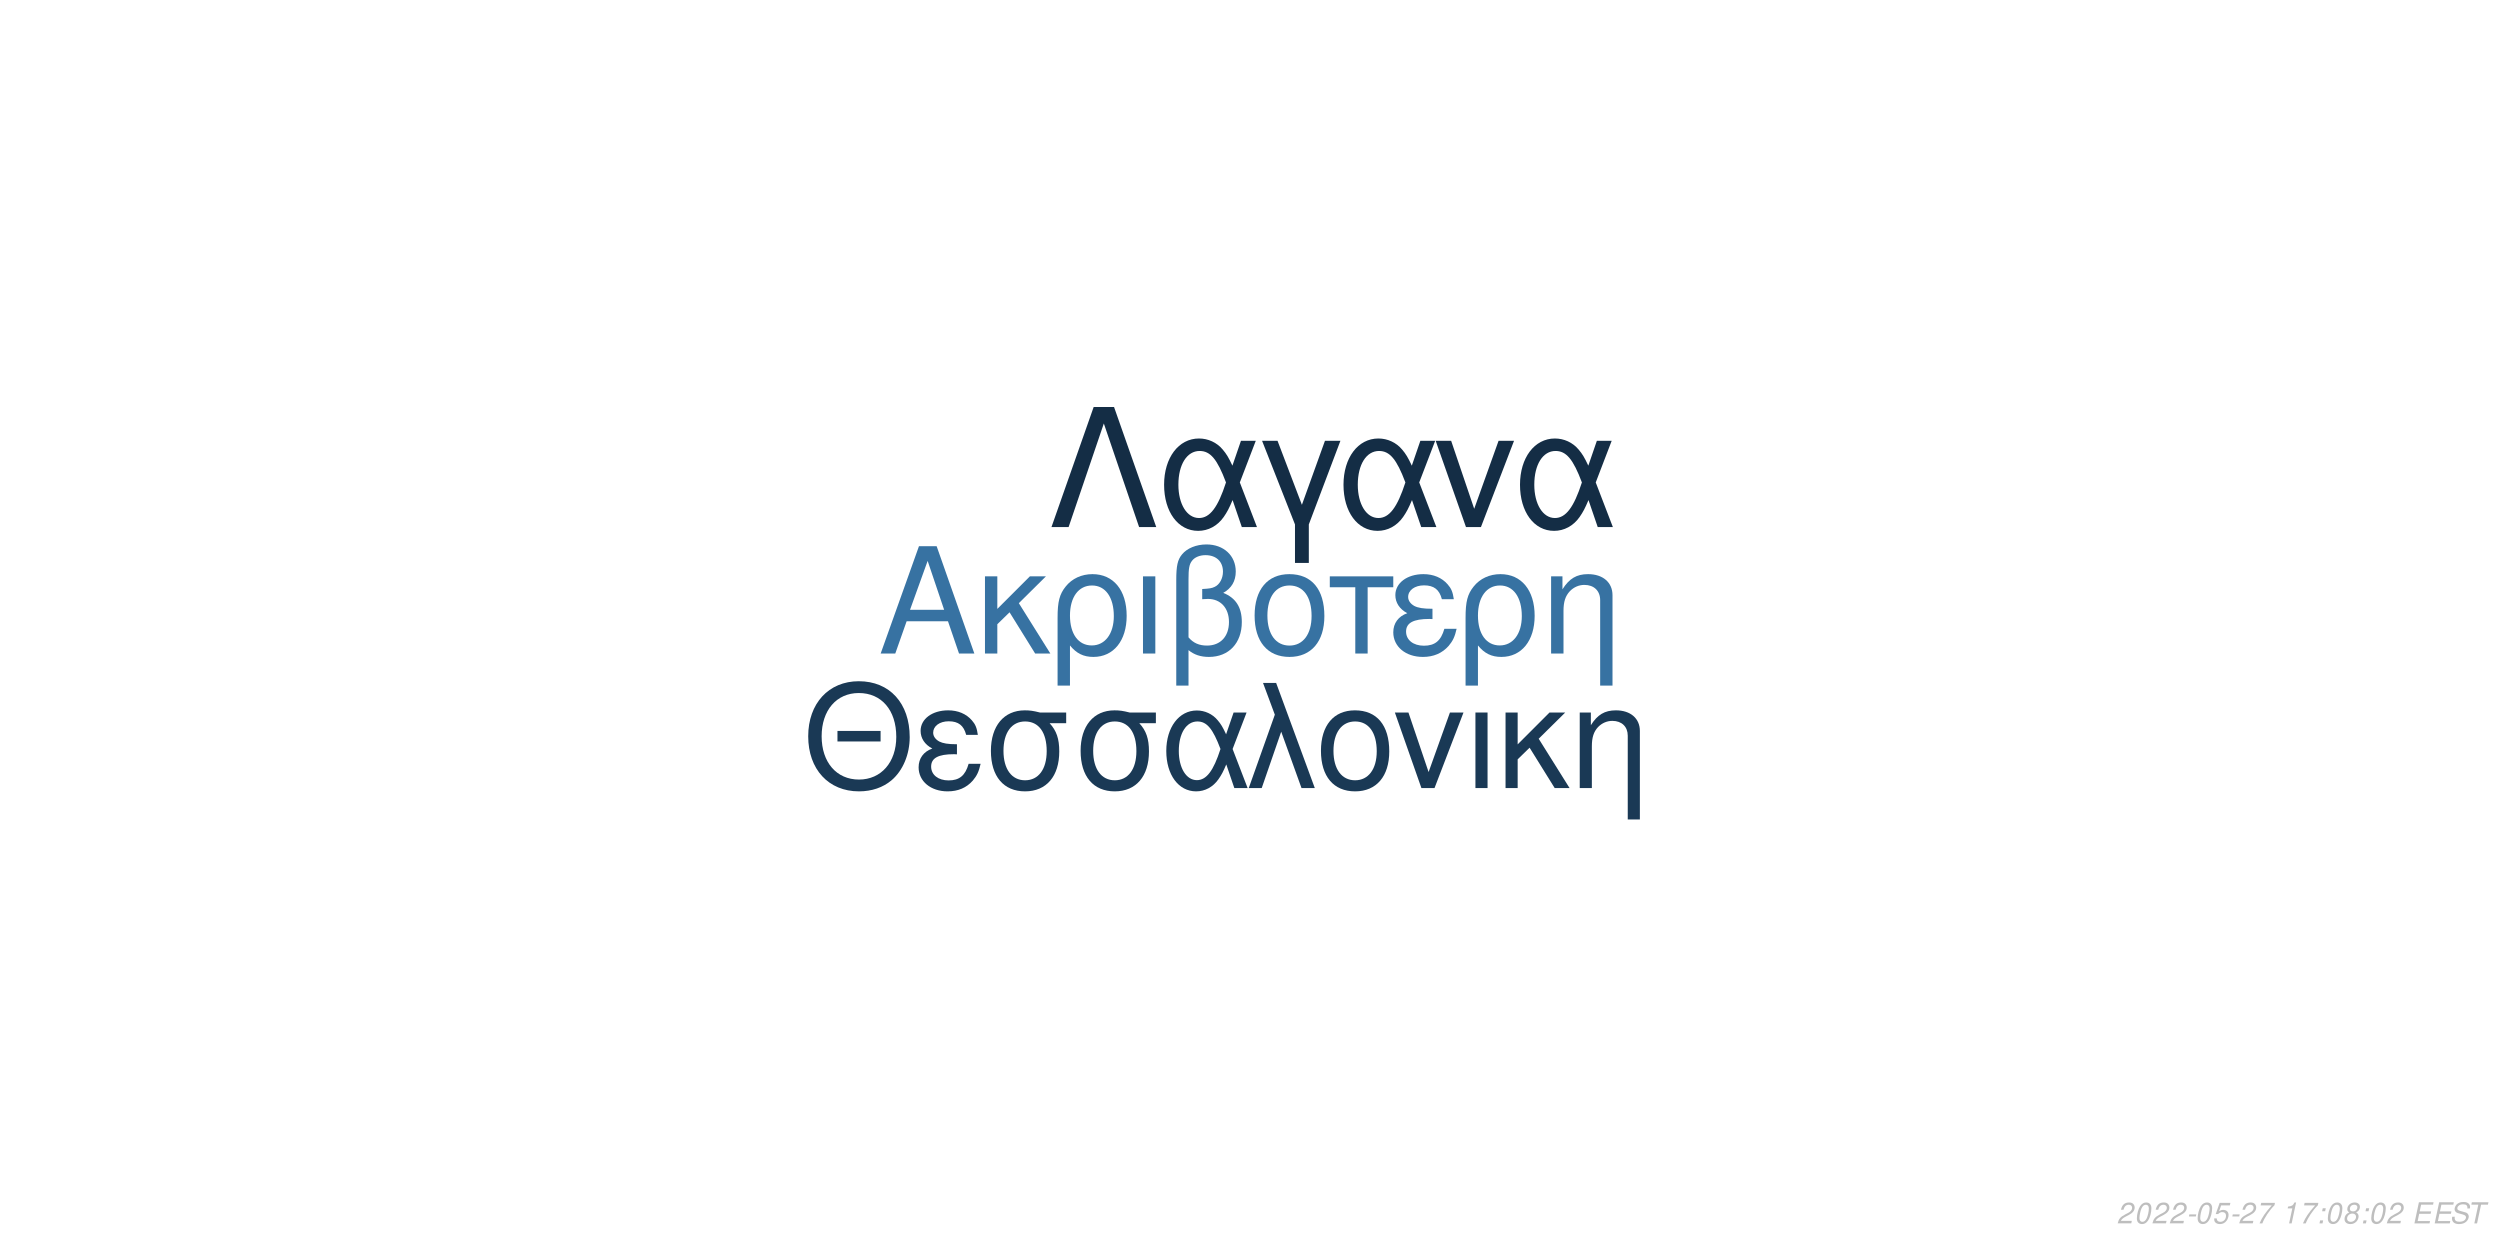
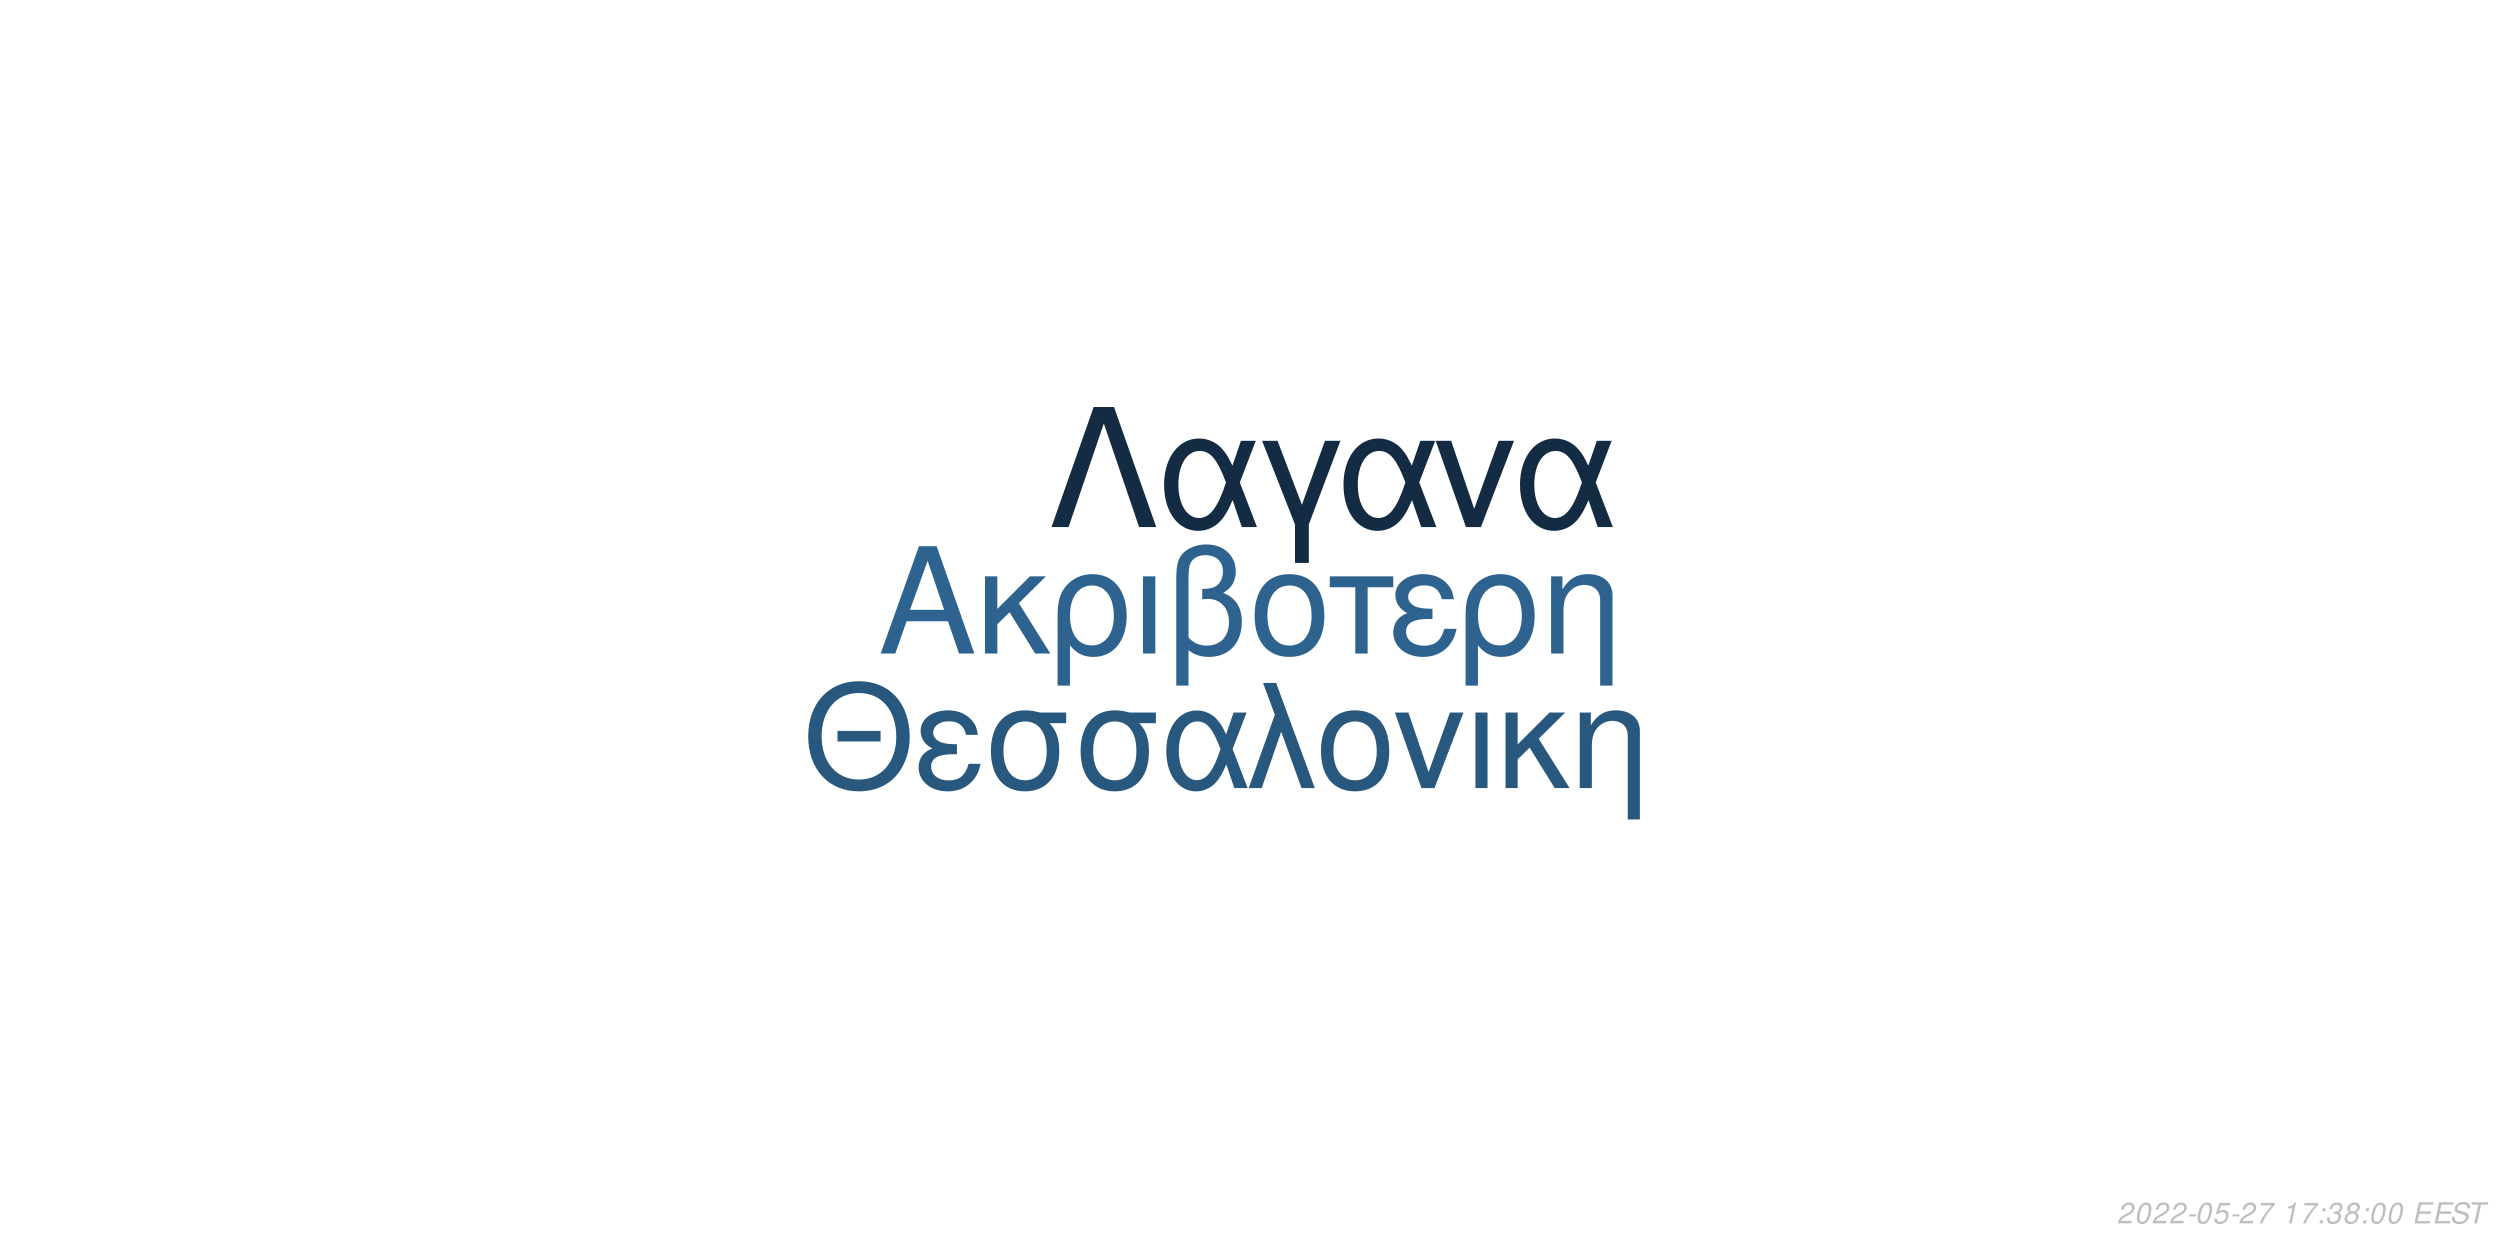
<svg xmlns="http://www.w3.org/2000/svg" xmlns:xlink="http://www.w3.org/1999/xlink" width="864pt" height="432pt" viewBox="0 0 864 432" version="1.1">
  <defs>
    <g>
      <symbol overflow="visible" id="glyph0-0">
        <path style="stroke:none;" d="" />
      </symbol>
      <symbol overflow="visible" id="glyph0-1">
        <path style="stroke:none;" d="M 24.125 -11.141 L 27.938 0 L 33.234 0 L 20.203 -37.094 L 14.094 -37.094 L 0.859 0 L 5.906 0 L 9.828 -11.141 Z M 22.797 -15.109 L 11 -15.109 L 17.094 -32.016 Z M 22.797 -15.109 " />
      </symbol>
      <symbol overflow="visible" id="glyph0-2">
        <path style="stroke:none;" d="M 7.172 -15.422 L 7.172 -26.672 L 2.906 -26.672 L 2.906 0 L 7.172 0 L 7.172 -10.125 L 11.406 -14.25 L 20.25 0 L 25.5 0 L 14.609 -17.406 L 23.969 -26.672 L 18.422 -26.672 Z M 7.172 -15.422 " />
      </symbol>
      <symbol overflow="visible" id="glyph0-3">
        <path style="stroke:none;" d="M 3 11.094 L 7.281 11.094 L 7.281 -2.797 C 9.516 -0.047 11.953 1.172 15.375 1.172 C 22.344 1.172 26.875 -4.422 26.875 -13.031 C 26.875 -21.891 22.297 -27.438 15.062 -27.438 C 11.297 -27.438 7.984 -25.906 5.797 -23.156 C 3.672 -20.516 3 -17.969 3 -12.359 Z M 14.906 -23.516 C 19.547 -23.516 22.438 -19.438 22.438 -12.922 C 22.438 -6.812 19.391 -2.797 14.812 -2.797 C 10.172 -2.797 7.281 -6.766 7.281 -13.125 C 7.281 -19.484 10.234 -23.516 14.906 -23.516 Z M 14.906 -23.516 " />
      </symbol>
      <symbol overflow="visible" id="glyph0-4">
        <path style="stroke:none;" d="M 3.516 0 L 7.781 0 L 7.781 -26.672 L 3.516 -26.672 Z M 3.516 0 " />
      </symbol>
      <symbol overflow="visible" id="glyph0-5">
        <path style="stroke:none;" d="M 4.016 11.094 L 8.25 11.094 L 8.25 -1.172 C 10.172 0.406 12.422 1.172 15.312 1.172 C 22.188 1.172 26.672 -3.609 26.672 -10.891 C 26.672 -15.984 24.578 -19.234 20.25 -20.969 C 23.109 -22.547 24.578 -25.031 24.578 -28.344 C 24.578 -33.844 20.406 -37.703 14.453 -37.703 C 10.938 -37.703 7.734 -36.391 6 -34.25 C 4.484 -32.422 4.016 -30.328 4.016 -25.391 Z M 8.25 -25.656 C 8.25 -29.359 8.5 -30.844 9.469 -32.062 C 10.375 -33.281 12.156 -34 14.094 -34 C 17.812 -34 20.156 -31.812 20.156 -28.297 C 20.156 -25.953 18.984 -23.812 17.297 -23.047 C 16.281 -22.547 15.469 -22.438 12.984 -22.297 L 12.984 -18.781 C 13.734 -18.828 14.344 -18.875 14.969 -18.875 C 19.344 -18.875 22.234 -15.719 22.234 -10.891 C 22.234 -5.906 19.281 -2.75 14.656 -2.75 C 11.953 -2.75 9.922 -3.609 8.25 -5.594 Z M 8.25 -25.656 " />
      </symbol>
      <symbol overflow="visible" id="glyph0-6">
        <path style="stroke:none;" d="M 14.094 -27.438 C 6.562 -27.438 2.094 -22.094 2.094 -13.125 C 2.094 -4.125 6.562 1.172 14.141 1.172 C 21.672 1.172 26.203 -4.172 26.203 -12.922 C 26.203 -22.188 21.828 -27.438 14.094 -27.438 Z M 14.141 -23.516 C 18.938 -23.516 21.781 -19.594 21.781 -12.984 C 21.781 -6.672 18.828 -2.75 14.141 -2.75 C 9.422 -2.75 6.516 -6.672 6.516 -13.125 C 6.516 -19.594 9.422 -23.516 14.141 -23.516 Z M 14.141 -23.516 " />
      </symbol>
      <symbol overflow="visible" id="glyph0-7">
        <path style="stroke:none;" d="M 7.891 0 L 12.156 0 L 12.156 -22.906 L 21.016 -22.906 L 21.016 -26.672 L -0.922 -26.672 L -0.922 -22.906 L 7.891 -22.906 Z M 7.891 0 " />
      </symbol>
      <symbol overflow="visible" id="glyph0-8">
        <path style="stroke:none;" d="M 14.562 -15.469 C 11.344 -15.469 9.562 -15.781 8.297 -16.438 C 6.922 -17.203 6.156 -18.328 6.156 -19.547 C 6.156 -21.891 8.453 -23.562 11.656 -23.562 C 15.062 -23.562 16.953 -22.094 17.812 -18.781 L 21.938 -18.781 C 21.578 -21.266 21.062 -22.5 19.797 -23.922 C 17.812 -26.203 14.906 -27.438 11.453 -27.438 C 5.797 -27.438 1.734 -24.375 1.734 -20.203 C 1.734 -17.609 3.156 -15.375 5.859 -13.938 C 2.797 -12.875 1.016 -10.484 1.016 -7.328 C 1.016 -2.391 5.297 1.172 11.25 1.172 C 14.969 1.172 17.906 -0.109 20.156 -2.641 C 21.578 -4.328 22.297 -5.797 22.906 -8.547 L 18.672 -8.547 C 17.5 -4.422 15.422 -2.703 11.609 -2.703 C 7.938 -2.703 5.438 -4.688 5.438 -7.578 C 5.438 -10.578 7.938 -11.953 13.484 -11.953 C 13.641 -11.953 14.094 -11.953 14.562 -11.906 Z M 14.562 -15.469 " />
      </symbol>
      <symbol overflow="visible" id="glyph0-9">
        <path style="stroke:none;" d="M 3.562 -26.672 L 3.562 0 L 7.844 0 L 7.844 -14.703 C 7.844 -17.906 8.5 -19.891 10.031 -21.531 C 11.406 -22.953 13.188 -23.719 15.062 -23.719 C 18.375 -23.719 20.516 -21.672 20.516 -18.469 L 20.516 11.094 L 24.781 11.094 L 24.781 -20.156 C 24.781 -24.578 21.469 -27.438 16.328 -27.438 C 12.359 -27.438 9.828 -25.906 7.484 -22.188 L 7.484 -26.672 Z M 3.562 -26.672 " />
      </symbol>
      <symbol overflow="visible" id="glyph1-0">
        <path style="stroke:none;" d="" />
      </symbol>
      <symbol overflow="visible" id="glyph1-1">
        <path style="stroke:none;" d="M 26.859 -19.734 L 11.953 -19.734 L 11.953 -16.094 L 26.859 -16.094 Z M 19.328 -36.922 C 8.922 -36.922 1.844 -29.25 1.844 -17.891 C 1.844 -6.484 8.875 1.141 19.391 1.141 C 23.812 1.141 27.703 -0.203 30.641 -2.688 C 34.578 -6.031 36.922 -11.656 36.922 -17.594 C 36.922 -29.297 30 -36.922 19.328 -36.922 Z M 19.328 -32.844 C 27.203 -32.844 32.281 -26.906 32.281 -17.688 C 32.281 -8.922 27.062 -2.938 19.391 -2.938 C 11.609 -2.938 6.484 -8.922 6.484 -17.891 C 6.484 -26.859 11.609 -32.844 19.328 -32.844 Z M 19.328 -32.844 " />
      </symbol>
      <symbol overflow="visible" id="glyph1-2">
        <path style="stroke:none;" d="M 14.25 -15.141 C 11.109 -15.141 9.375 -15.453 8.125 -16.094 C 6.781 -16.844 6.031 -17.938 6.031 -19.141 C 6.031 -21.422 8.266 -23.078 11.406 -23.078 C 14.75 -23.078 16.594 -21.625 17.438 -18.391 L 21.469 -18.391 C 21.125 -20.828 20.625 -22.031 19.391 -23.422 C 17.438 -25.656 14.594 -26.859 11.219 -26.859 C 5.688 -26.859 1.688 -23.875 1.688 -19.781 C 1.688 -17.234 3.094 -15.047 5.734 -13.656 C 2.734 -12.609 1 -10.266 1 -7.172 C 1 -2.344 5.188 1.141 11.016 1.141 C 14.656 1.141 17.547 -0.094 19.734 -2.594 C 21.125 -4.234 21.828 -5.688 22.422 -8.375 L 18.281 -8.375 C 17.141 -4.328 15.094 -2.641 11.359 -2.641 C 7.766 -2.641 5.328 -4.578 5.328 -7.422 C 5.328 -10.359 7.766 -11.703 13.203 -11.703 C 13.359 -11.703 13.797 -11.703 14.25 -11.656 Z M 14.25 -15.141 " />
      </symbol>
      <symbol overflow="visible" id="glyph1-3">
        <path style="stroke:none;" d="M 29 -26.109 L 19.938 -26.109 C 17.594 -26.703 16.438 -26.859 14.703 -26.859 C 7.469 -26.859 2.984 -21.469 2.984 -12.859 C 2.984 -4.031 7.375 1.141 14.797 1.141 C 22.172 1.141 26.609 -4.078 26.609 -12.656 C 26.609 -17.047 25.656 -19.828 23.266 -22.422 L 29 -22.422 Z M 14.797 -23.016 C 19.531 -23.016 22.266 -19.234 22.266 -12.75 C 22.266 -6.531 19.438 -2.688 14.797 -2.688 C 10.172 -2.688 7.328 -6.531 7.328 -12.859 C 7.328 -19.188 10.172 -23.016 14.797 -23.016 Z M 14.797 -23.016 " />
      </symbol>
      <symbol overflow="visible" id="glyph1-4">
        <path style="stroke:none;" d="M 29.344 -26.109 L 24.859 -26.109 L 22.266 -18.578 C 21.125 -21.031 20.484 -22.125 19.328 -23.469 C 17.547 -25.609 14.906 -26.812 12.156 -26.812 C 5.984 -26.812 1.594 -20.984 1.594 -12.812 C 1.594 -4.578 5.828 1.141 11.906 1.141 C 14.953 1.141 17.734 -0.344 19.625 -3.047 C 20.672 -4.531 21.281 -5.688 22.328 -8.172 L 25.109 0 L 29.703 0 L 24.516 -13.5 Z M 20.328 -13.5 C 17.891 -5.922 15.453 -2.734 12.156 -2.734 C 8.516 -2.734 5.922 -6.922 5.922 -12.812 C 5.922 -18.938 8.516 -23.016 12.359 -23.016 C 15.594 -23.016 17.688 -20.531 20.328 -13.5 Z M 20.328 -13.5 " />
      </symbol>
      <symbol overflow="visible" id="glyph1-5">
        <path style="stroke:none;" d="M 1.094 0 L 5.578 0 L 12.312 -19.484 L 19.328 0 L 23.922 0 L 10.562 -36.328 L 6.031 -36.328 L 10.109 -25.359 Z M 1.094 0 " />
      </symbol>
      <symbol overflow="visible" id="glyph1-6">
        <path style="stroke:none;" d="M 13.797 -26.859 C 6.422 -26.859 2.047 -21.625 2.047 -12.859 C 2.047 -4.031 6.422 1.141 13.859 1.141 C 21.234 1.141 25.656 -4.078 25.656 -12.656 C 25.656 -21.719 21.375 -26.859 13.797 -26.859 Z M 13.859 -23.016 C 18.531 -23.016 21.328 -19.188 21.328 -12.703 C 21.328 -6.531 18.438 -2.688 13.859 -2.688 C 9.219 -2.688 6.375 -6.531 6.375 -12.859 C 6.375 -19.188 9.219 -23.016 13.859 -23.016 Z M 13.859 -23.016 " />
      </symbol>
      <symbol overflow="visible" id="glyph1-7">
        <path style="stroke:none;" d="M 14.297 0 L 24.312 -26.109 L 19.625 -26.109 L 12.25 -5.531 L 5.281 -26.109 L 0.594 -26.109 L 9.766 0 Z M 14.297 0 " />
      </symbol>
      <symbol overflow="visible" id="glyph1-8">
        <path style="stroke:none;" d="M 3.438 0 L 7.625 0 L 7.625 -26.109 L 3.438 -26.109 Z M 3.438 0 " />
      </symbol>
      <symbol overflow="visible" id="glyph1-9">
        <path style="stroke:none;" d="M 7.031 -15.094 L 7.031 -26.109 L 2.844 -26.109 L 2.844 0 L 7.031 0 L 7.031 -9.922 L 11.156 -13.953 L 19.828 0 L 24.969 0 L 14.297 -17.047 L 23.469 -26.109 L 18.031 -26.109 Z M 7.031 -15.094 " />
      </symbol>
      <symbol overflow="visible" id="glyph1-10">
        <path style="stroke:none;" d="M 3.484 -26.109 L 3.484 0 L 7.672 0 L 7.672 -14.406 C 7.672 -17.547 8.328 -19.484 9.812 -21.078 C 11.156 -22.469 12.906 -23.219 14.75 -23.219 C 17.984 -23.219 20.078 -21.234 20.078 -18.094 L 20.078 10.859 L 24.266 10.859 L 24.266 -19.734 C 24.266 -24.062 21.031 -26.859 16 -26.859 C 12.109 -26.859 9.609 -25.359 7.328 -21.719 L 7.328 -26.109 Z M 3.484 -26.109 " />
      </symbol>
      <symbol overflow="visible" id="glyph2-0">
        <path style="stroke:none;" d="" />
      </symbol>
      <symbol overflow="visible" id="glyph2-1">
        <path style="stroke:none;" d="M 22.531 -41.484 L 15.484 -41.484 L 0.906 0 L 6.828 0 L 19 -35.797 L 31.188 0 L 37.109 0 Z M 22.531 -41.484 " />
      </symbol>
      <symbol overflow="visible" id="glyph2-2">
        <path style="stroke:none;" d="M 33.516 -29.812 L 28.391 -29.812 L 25.438 -21.219 C 24.125 -24.016 23.391 -25.266 22.078 -26.797 C 20.031 -29.25 17.016 -30.609 13.891 -30.609 C 6.828 -30.609 1.828 -23.953 1.828 -14.625 C 1.828 -5.234 6.656 1.312 13.594 1.312 C 17.078 1.312 20.266 -0.391 22.422 -3.469 C 23.609 -5.172 24.297 -6.484 25.5 -9.328 L 28.688 0 L 33.922 0 L 28 -15.422 Z M 23.219 -15.422 C 20.422 -6.766 17.641 -3.125 13.891 -3.125 C 9.734 -3.125 6.766 -7.906 6.766 -14.625 C 6.766 -21.625 9.734 -26.297 14.109 -26.297 C 17.812 -26.297 20.203 -23.453 23.219 -15.422 Z M 23.219 -15.422 " />
      </symbol>
      <symbol overflow="visible" id="glyph2-3">
        <path style="stroke:none;" d="M 12.062 12.406 L 16.844 12.406 L 16.844 -0.906 L 27.766 -29.812 L 22.422 -29.812 L 14.453 -7.688 L 6.031 -29.812 L 0.688 -29.812 L 12.062 -0.906 Z M 12.062 12.406 " />
      </symbol>
      <symbol overflow="visible" id="glyph2-4">
        <path style="stroke:none;" d="M 16.328 0 L 27.766 -29.812 L 22.422 -29.812 L 14 -6.312 L 6.031 -29.812 L 0.688 -29.812 L 11.156 0 Z M 16.328 0 " />
      </symbol>
      <symbol overflow="visible" id="glyph3-0">
        <path style="stroke:none;" d="" />
      </symbol>
      <symbol overflow="visible" id="glyph3-1">
        <path style="stroke:none;" d="M 5.234 -0.875 L 1.469 -0.875 C 1.641 -1.375 2.203 -1.891 3.109 -2.344 L 4.234 -2.938 C 5.562 -3.625 6.219 -4.469 6.219 -5.484 C 6.219 -5.938 6.062 -6.359 5.797 -6.656 C 5.469 -7.047 4.984 -7.234 4.312 -7.234 C 2.766 -7.234 1.891 -6.453 1.484 -4.734 L 2.375 -4.734 C 2.484 -5.188 2.609 -5.484 2.797 -5.75 C 3.094 -6.203 3.609 -6.453 4.188 -6.453 C 4.891 -6.453 5.344 -6.031 5.344 -5.375 C 5.344 -4.703 4.859 -4.094 4.016 -3.656 L 2.984 -3.125 C 1.234 -2.188 0.797 -1.656 0.344 -0.016 L 5.047 -0.016 Z M 5.234 -0.875 " />
      </symbol>
      <symbol overflow="visible" id="glyph3-2">
        <path style="stroke:none;" d="M 4.203 -7.234 C 3.375 -7.234 2.688 -6.812 2.125 -5.984 C 1.484 -5.047 0.984 -3.188 0.984 -1.734 C 0.984 -1.109 1.172 -0.562 1.484 -0.266 C 1.797 0.047 2.281 0.234 2.766 0.234 C 3.625 0.234 4.281 -0.156 4.859 -1.016 C 5.516 -1.953 6 -3.797 6 -5.266 C 6 -6.5 5.328 -7.234 4.203 -7.234 Z M 4.094 -6.453 C 4.734 -6.453 5.125 -5.984 5.125 -5.156 C 5.125 -4.203 4.781 -2.625 4.406 -1.812 C 3.984 -0.938 3.516 -0.547 2.875 -0.547 C 2.25 -0.547 1.875 -1.031 1.875 -1.828 C 1.875 -2.797 2.203 -4.344 2.594 -5.203 C 2.984 -6.047 3.453 -6.453 4.094 -6.453 Z M 4.094 -6.453 " />
      </symbol>
      <symbol overflow="visible" id="glyph3-3">
        <path style="stroke:none;" d="M 3.516 -3.125 L 1.125 -3.125 L 0.969 -2.406 L 3.359 -2.406 Z M 3.516 -3.125 " />
      </symbol>
      <symbol overflow="visible" id="glyph3-4">
        <path style="stroke:none;" d="M 6.297 -7.094 L 2.594 -7.094 L 1.234 -3.234 L 2.047 -3.234 C 2.656 -3.766 2.938 -3.906 3.531 -3.906 C 4.328 -3.906 4.797 -3.453 4.797 -2.688 C 4.797 -1.438 3.969 -0.547 2.828 -0.547 C 2.031 -0.547 1.609 -0.938 1.578 -1.734 L 0.703 -1.734 L 0.703 -1.516 C 0.703 -0.938 0.844 -0.547 1.188 -0.266 C 1.562 0.062 2.078 0.234 2.703 0.234 C 3.656 0.234 4.391 -0.156 4.984 -0.922 C 5.422 -1.5 5.672 -2.234 5.672 -2.953 C 5.672 -4 4.938 -4.672 3.812 -4.672 C 3.328 -4.672 2.906 -4.547 2.406 -4.234 L 3.109 -6.219 L 6.109 -6.219 Z M 6.297 -7.094 " />
      </symbol>
      <symbol overflow="visible" id="glyph3-5">
        <path style="stroke:none;" d="M 6.703 -7.094 L 1.953 -7.094 L 1.766 -6.219 L 5.594 -6.219 C 3.344 -3.688 2.266 -2.109 1.375 0 L 2.344 0 C 3.031 -1.906 4.828 -4.594 6.547 -6.281 Z M 6.703 -7.094 " />
      </symbol>
      <symbol overflow="visible" id="glyph3-6">
        <path style="stroke:none;" d="" />
      </symbol>
      <symbol overflow="visible" id="glyph3-7">
        <path style="stroke:none;" d="M 3.703 -5.188 L 2.594 0 L 3.469 0 L 5.016 -7.234 L 4.438 -7.234 C 3.906 -6.156 3.688 -6.016 2.234 -5.812 L 2.109 -5.188 Z M 3.703 -5.188 " />
      </symbol>
      <symbol overflow="visible" id="glyph3-8">
        <path style="stroke:none;" d="M 2.359 -1.031 L 1.312 -1.031 L 1.094 0 L 2.141 0 Z M 3.266 -5.234 L 2.219 -5.234 L 2 -4.203 L 3.047 -4.203 Z M 3.266 -5.234 " />
      </symbol>
      <symbol overflow="visible" id="glyph3-9">
+         <path style="stroke:none;" d="M 2.922 -3.312 C 3.125 -3.344 3.234 -3.344 3.375 -3.344 C 4.203 -3.344 4.688 -3 4.688 -2.406 C 4.688 -1.312 3.906 -0.547 2.781 -0.547 C 2.047 -0.547 1.594 -0.938 1.594 -1.562 C 1.594 -1.719 1.609 -1.844 1.656 -2.094 L 0.766 -2.094 C 0.734 -1.797 0.719 -1.641 0.719 -1.469 C 0.719 -0.375 1.406 0.234 2.641 0.234 C 3.547 0.234 4.297 -0.078 4.812 -0.656 C 5.266 -1.156 5.562 -1.875 5.562 -2.547 C 5.562 -3.125 5.344 -3.453 4.797 -3.734 C 5.641 -4.234 6.016 -4.844 6.016 -5.734 C 6.016 -6.656 5.312 -7.234 4.203 -7.234 C 3.375 -7.234 2.672 -6.938 2.188 -6.375 C 1.891 -6.031 1.703 -5.641 1.516 -4.906 L 2.391 -4.906 C 2.5 -5.359 2.594 -5.594 2.734 -5.812 C 3.047 -6.234 3.516 -6.453 4.078 -6.453 C 4.734 -6.453 5.141 -6.125 5.141 -5.578 C 5.141 -5.188 5.016 -4.797 4.797 -4.547 C 4.516 -4.234 4 -4.062 3.266 -4.062 L 3.078 -4.062 Z M 2.922 -3.312 " />
+       </symbol>
+       <symbol overflow="visible" id="glyph3-10">
        <path style="stroke:none;" d="M 4.766 -3.797 C 5.078 -3.969 5.234 -4.078 5.438 -4.234 C 5.812 -4.594 6.062 -5.172 6.062 -5.734 C 6.062 -6.625 5.344 -7.234 4.266 -7.234 C 2.812 -7.234 1.703 -6.219 1.703 -4.875 C 1.703 -4.406 1.875 -4.125 2.359 -3.812 C 1.297 -3.312 0.75 -2.516 0.75 -1.469 C 0.75 -0.438 1.547 0.234 2.812 0.234 C 3.656 0.234 4.359 -0.094 4.938 -0.734 C 5.359 -1.234 5.609 -1.859 5.609 -2.438 C 5.609 -3.047 5.312 -3.516 4.766 -3.797 Z M 4.109 -6.453 C 4.797 -6.453 5.188 -6.125 5.188 -5.578 C 5.188 -5.266 5.062 -4.922 4.859 -4.672 C 4.562 -4.312 4.188 -4.156 3.656 -4.156 C 2.984 -4.156 2.594 -4.453 2.594 -4.984 C 2.594 -5.859 3.203 -6.453 4.109 -6.453 Z M 3.453 -3.406 C 4.234 -3.406 4.734 -2.984 4.734 -2.312 C 4.734 -1.312 3.922 -0.547 2.875 -0.547 C 2.125 -0.547 1.625 -0.969 1.625 -1.625 C 1.625 -2.609 2.438 -3.406 3.453 -3.406 Z M 3.453 -3.406 " />
      </symbol>
-       <symbol overflow="visible" id="glyph3-10">
+       <symbol overflow="visible" id="glyph3-11">
        <path style="stroke:none;" d="M 2.547 -3.312 L 6.5 -3.312 L 6.688 -4.141 L 2.719 -4.141 L 3.219 -6.469 L 7.344 -6.469 L 7.516 -7.297 L 2.453 -7.297 L 0.906 0 L 6.125 0 L 6.297 -0.812 L 2.016 -0.812 Z M 2.547 -3.312 " />
      </symbol>
-       <symbol overflow="visible" id="glyph3-11">
+       <symbol overflow="visible" id="glyph3-12">
        <path style="stroke:none;" d="M 7.062 -5.156 C 7.125 -5.438 7.141 -5.562 7.141 -5.703 C 7.141 -6.156 6.938 -6.594 6.594 -6.891 C 6.188 -7.25 5.656 -7.406 4.875 -7.406 C 3.844 -7.406 3.047 -7.125 2.5 -6.562 C 2.094 -6.141 1.781 -5.438 1.781 -4.922 C 1.781 -4.297 2.219 -3.766 2.891 -3.562 L 4.594 -3.094 C 5.406 -2.859 5.734 -2.578 5.734 -2.094 C 5.734 -1.781 5.547 -1.406 5.266 -1.141 C 4.844 -0.766 4.266 -0.578 3.453 -0.578 C 2.328 -0.578 1.812 -0.984 1.812 -1.906 C 1.812 -2.047 1.812 -2.125 1.844 -2.312 L 0.984 -2.312 C 0.906 -2.062 0.891 -1.906 0.891 -1.688 C 0.891 -0.484 1.797 0.234 3.297 0.234 C 4.359 0.234 5.234 -0.062 5.812 -0.609 C 6.344 -1.078 6.688 -1.797 6.688 -2.375 C 6.688 -2.641 6.609 -2.906 6.453 -3.156 C 6.234 -3.5 5.938 -3.703 5.469 -3.828 L 3.75 -4.312 C 2.984 -4.547 2.734 -4.734 2.734 -5.188 C 2.734 -5.547 2.875 -5.844 3.188 -6.109 C 3.547 -6.438 4.031 -6.594 4.703 -6.594 C 5.266 -6.594 5.688 -6.484 5.906 -6.297 C 6.094 -6.125 6.219 -5.797 6.219 -5.516 C 6.219 -5.422 6.203 -5.344 6.188 -5.156 Z M 7.062 -5.156 " />
      </symbol>
-       <symbol overflow="visible" id="glyph3-12">
+       <symbol overflow="visible" id="glyph3-13">
        <path style="stroke:none;" d="M 4.938 -6.469 L 7.312 -6.469 L 7.484 -7.297 L 1.75 -7.297 L 1.578 -6.469 L 3.984 -6.469 L 2.609 0 L 3.547 0 Z M 4.938 -6.469 " />
      </symbol>
    </g>
  </defs>
  <g id="surface1">
    <rect x="0" y="0" width="864" height="432" style="fill:rgb(100%,100%,100%);fill-opacity:1;stroke:none;" />
-     <g style="fill:rgb(21.569%,44.706%,63.529%);fill-opacity:1;">
+     <g style="fill:rgb(18.431%,38.824%,56.078%);fill-opacity:1;">
      <use xlink:href="#glyph0-1" x="303.5" y="225.861" />
      <use xlink:href="#glyph0-2" x="337.5" y="225.861" />
      <use xlink:href="#glyph0-3" x="362.5" y="225.861" />
      <use xlink:href="#glyph0-4" x="391.5" y="225.861" />
      <use xlink:href="#glyph0-5" x="402.5" y="225.861" />
      <use xlink:href="#glyph0-6" x="431.5" y="225.861" />
      <use xlink:href="#glyph0-7" x="460.5" y="225.861" />
      <use xlink:href="#glyph0-8" x="480.5" y="225.861" />
      <use xlink:href="#glyph0-3" x="503.5" y="225.861" />
      <use xlink:href="#glyph0-9" x="532.5" y="225.861" />
    </g>
-     <g style="fill:rgb(10.196%,22.353%,33.333%);fill-opacity:1;">
+     <g style="fill:rgb(16.078%,34.51%,49.804%);fill-opacity:1;">
      <use xlink:href="#glyph1-1" x="277.473" y="272.354" />
      <use xlink:href="#glyph1-2" x="316.473" y="272.354" />
      <use xlink:href="#glyph1-3" x="339.473" y="272.354" />
      <use xlink:href="#glyph1-3" x="370.473" y="272.354" />
      <use xlink:href="#glyph1-4" x="401.473" y="272.354" />
      <use xlink:href="#glyph1-5" x="430.473" y="272.354" />
      <use xlink:href="#glyph1-6" x="454.473" y="272.354" />
      <use xlink:href="#glyph1-7" x="481.473" y="272.354" />
      <use xlink:href="#glyph1-8" x="506.473" y="272.354" />
      <use xlink:href="#glyph1-9" x="517.473" y="272.354" />
      <use xlink:href="#glyph1-10" x="542.473" y="272.354" />
    </g>
-     <g style="fill:rgb(7.843%,17.647%,27.059%);fill-opacity:1;">
+     <g style="fill:rgb(7.451%,16.863%,26.275%);fill-opacity:1;">
      <use xlink:href="#glyph2-1" x="362.484" y="182.152" />
      <use xlink:href="#glyph2-2" x="400.484" y="182.152" />
      <use xlink:href="#glyph2-3" x="435.484" y="182.152" />
      <use xlink:href="#glyph2-2" x="462.484" y="182.152" />
      <use xlink:href="#glyph2-4" x="495.484" y="182.152" />
      <use xlink:href="#glyph2-2" x="523.484" y="182.152" />
    </g>
    <g style="fill:rgb(74.51%,74.51%,74.51%);fill-opacity:1;">
      <use xlink:href="#glyph3-1" x="731.52" y="422.81" />
      <use xlink:href="#glyph3-2" x="737.52" y="422.81" />
      <use xlink:href="#glyph3-1" x="743.52" y="422.81" />
      <use xlink:href="#glyph3-1" x="749.52" y="422.81" />
      <use xlink:href="#glyph3-3" x="755.52" y="422.81" />
      <use xlink:href="#glyph3-2" x="758.52" y="422.81" />
      <use xlink:href="#glyph3-4" x="764.52" y="422.81" />
      <use xlink:href="#glyph3-3" x="770.52" y="422.81" />
      <use xlink:href="#glyph3-1" x="773.52" y="422.81" />
      <use xlink:href="#glyph3-5" x="779.52" y="422.81" />
      <use xlink:href="#glyph3-6" x="785.52" y="422.81" />
      <use xlink:href="#glyph3-7" x="788.52" y="422.81" />
      <use xlink:href="#glyph3-5" x="794.52" y="422.81" />
      <use xlink:href="#glyph3-8" x="800.52" y="422.81" />
-       <use xlink:href="#glyph3-2" x="803.52" y="422.81" />
-       <use xlink:href="#glyph3-9" x="809.52" y="422.81" />
+       <use xlink:href="#glyph3-9" x="803.52" y="422.81" />
+       <use xlink:href="#glyph3-10" x="809.52" y="422.81" />
      <use xlink:href="#glyph3-8" x="815.52" y="422.81" />
      <use xlink:href="#glyph3-2" x="818.52" y="422.81" />
-       <use xlink:href="#glyph3-1" x="824.52" y="422.81" />
+       <use xlink:href="#glyph3-2" x="824.52" y="422.81" />
      <use xlink:href="#glyph3-6" x="830.52" y="422.81" />
-       <use xlink:href="#glyph3-10" x="833.52" y="422.81" />
-       <use xlink:href="#glyph3-10" x="840.52" y="422.81" />
-       <use xlink:href="#glyph3-11" x="846.52" y="422.81" />
-       <use xlink:href="#glyph3-12" x="852.52" y="422.81" />
+       <use xlink:href="#glyph3-11" x="833.52" y="422.81" />
+       <use xlink:href="#glyph3-11" x="840.52" y="422.81" />
+       <use xlink:href="#glyph3-12" x="846.52" y="422.81" />
+       <use xlink:href="#glyph3-13" x="852.52" y="422.81" />
    </g>
  </g>
</svg>
